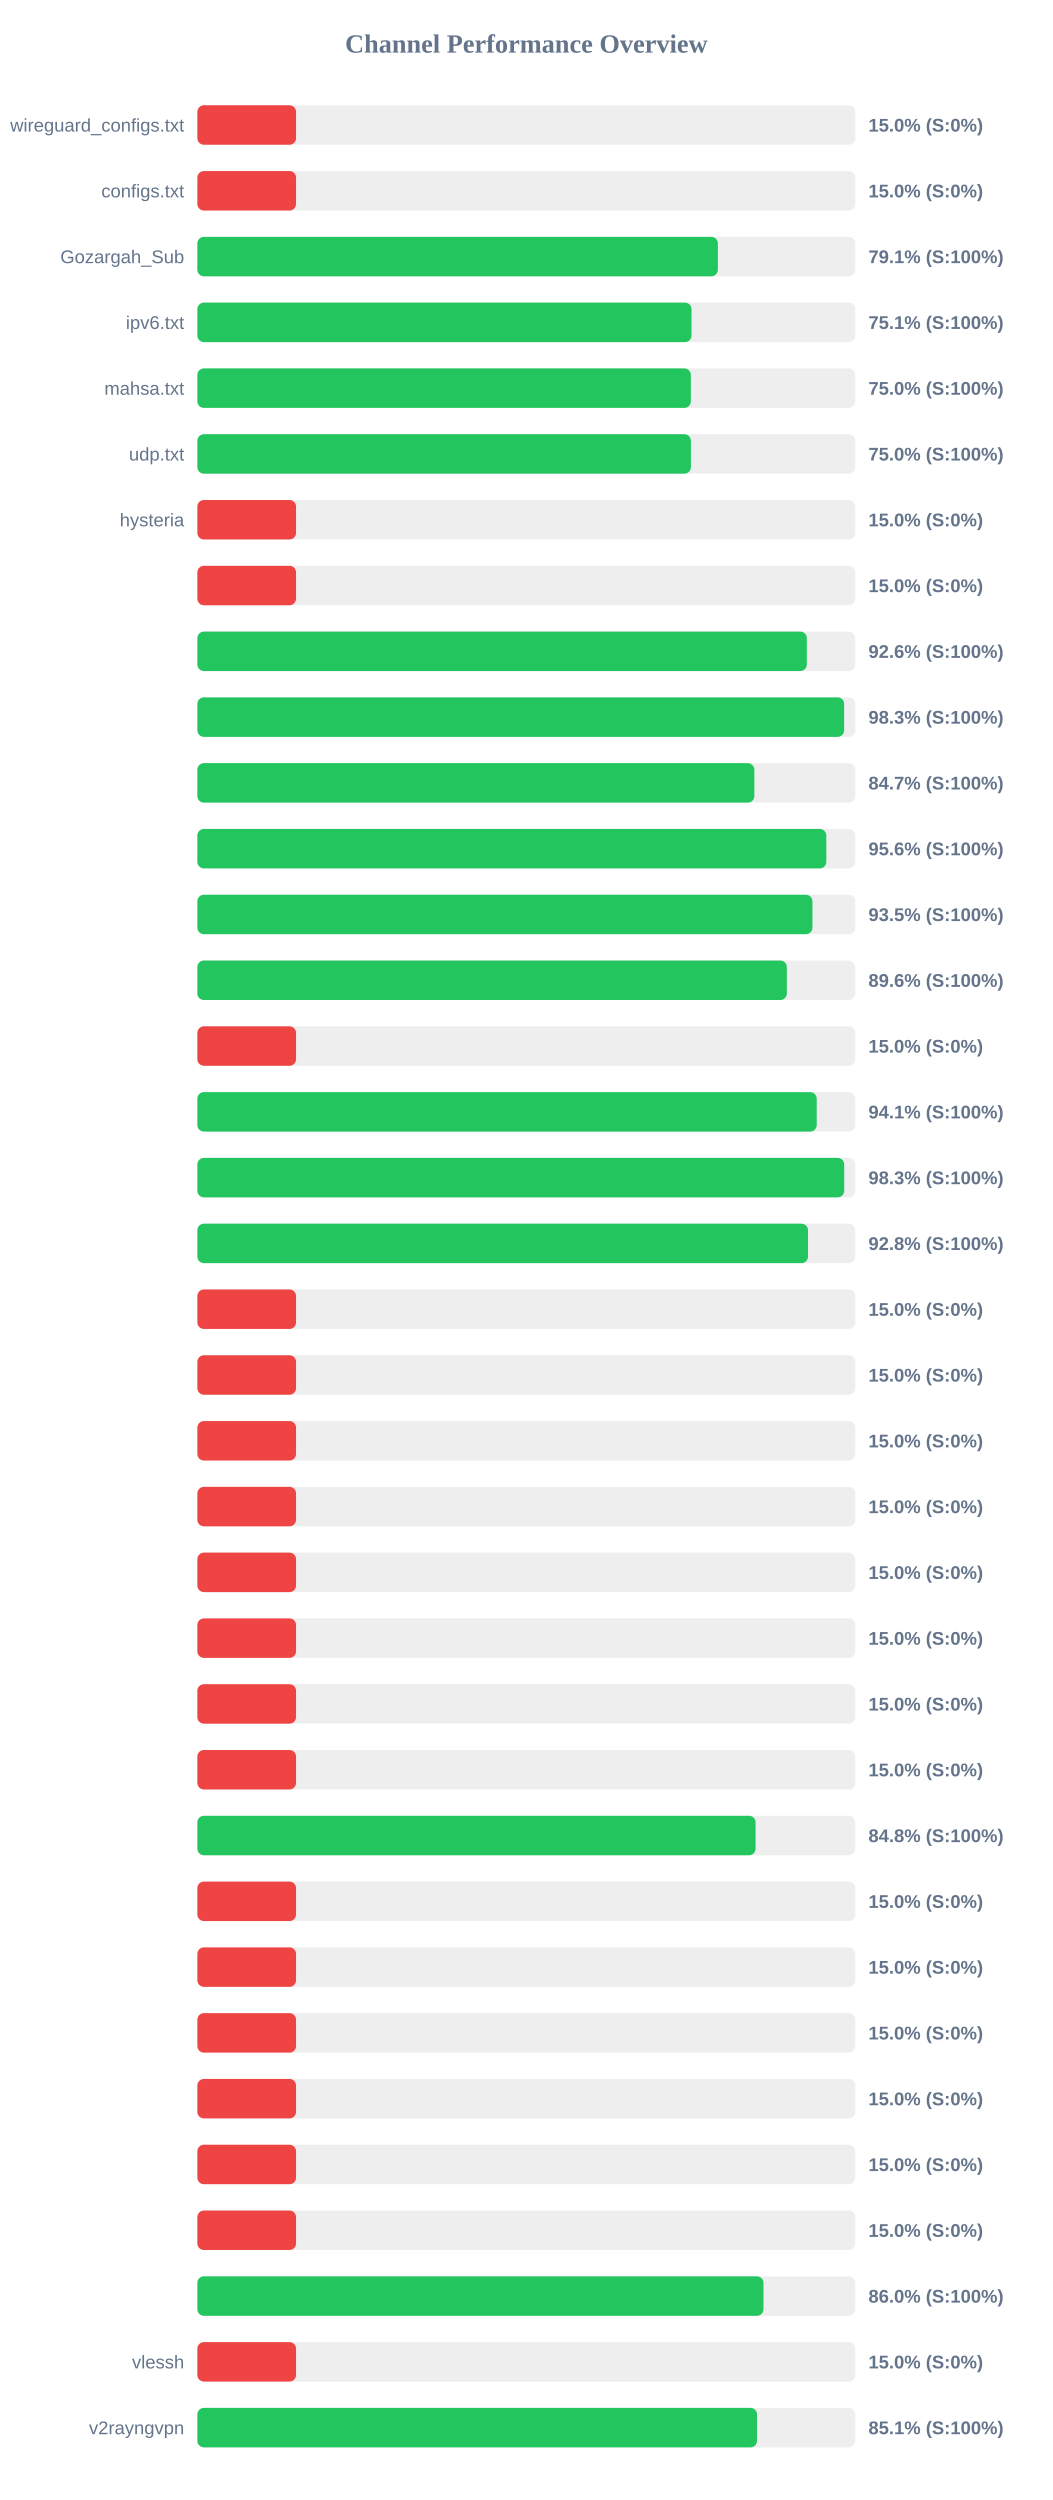
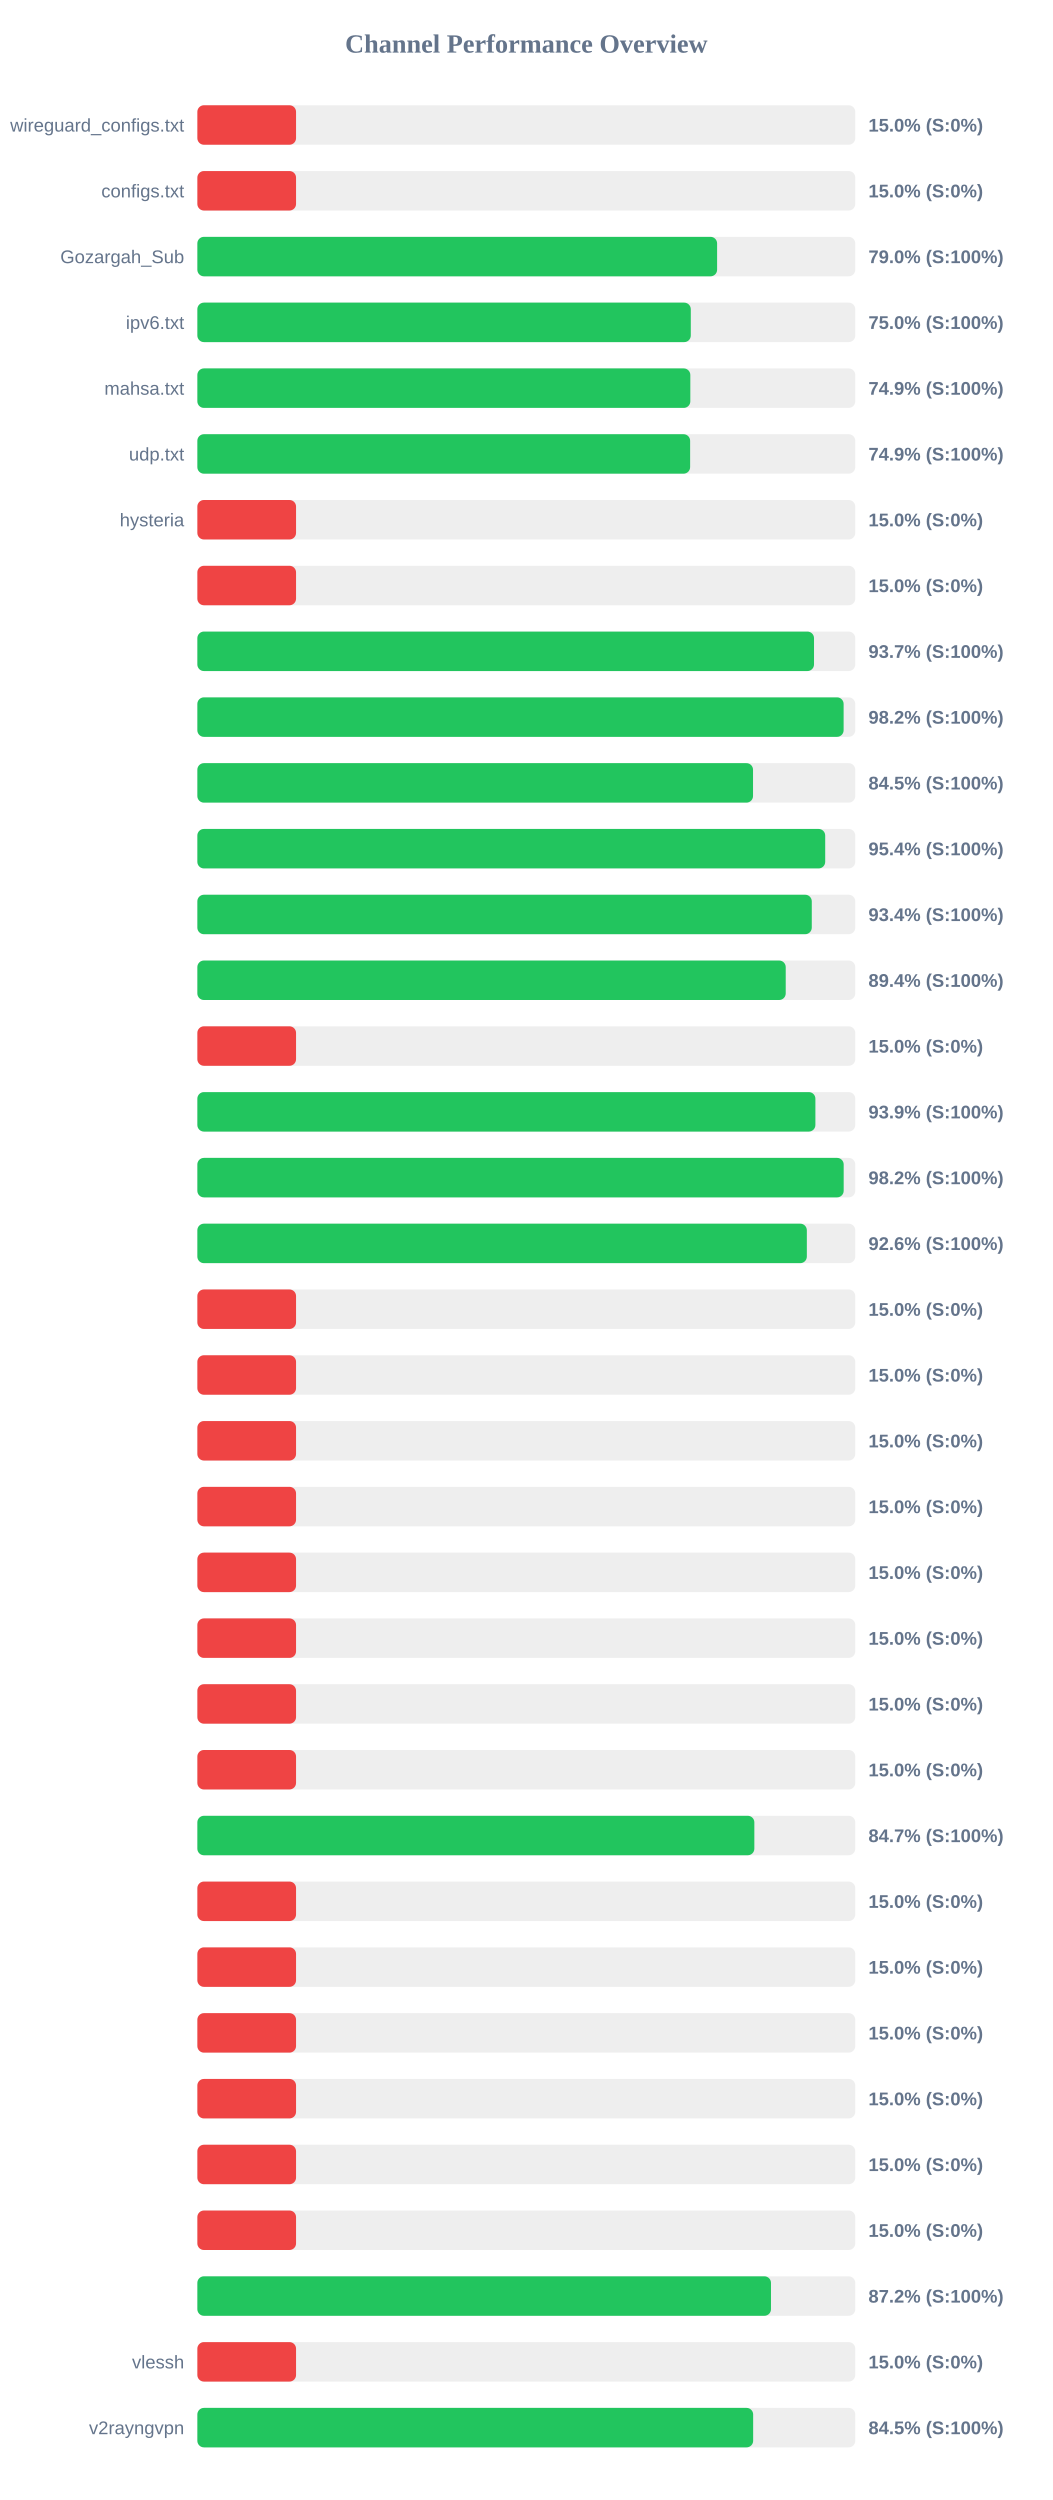
<svg xmlns="http://www.w3.org/2000/svg" width="800" height="1900" version="1.1">
  <style>
        .row { font: 14px Arial; fill: #64748b; }
        .score { font: bold 14px Arial; fill: #64748b; }
    </style>
  <text x="400" y="40" text-anchor="middle" font-size="20px" font-weight="bold" fill="#64748b">Channel Performance Overview</text>
  <rect x="150" y="80" width="500" height="30" fill="#eee" rx="5" />
  <rect x="150" y="80" width="75.0" height="30" fill="#ef4444" rx="5" />
  <text x="140" y="100" text-anchor="end" class="row">wireguard_configs.txt</text>
  <text x="660" y="100" text-anchor="start" class="score">15.0% (S:0%)</text>
  <rect x="150" y="130" width="500" height="30" fill="#eee" rx="5" />
  <rect x="150" y="130" width="75.0" height="30" fill="#ef4444" rx="5" />
  <text x="140" y="150" text-anchor="end" class="row">configs.txt</text>
  <text x="660" y="150" text-anchor="start" class="score">15.0% (S:0%)</text>
  <rect x="150" y="180" width="500" height="30" fill="#eee" rx="5" />
-   <rect x="150" y="180" width="395.6" height="30" fill="#22c55e" rx="5" />
+   <rect x="150" y="180" width="395.0" height="30" fill="#22c55e" rx="5" />
  <text x="140" y="200" text-anchor="end" class="row">Gozargah_Sub</text>
-   <text x="660" y="200" text-anchor="start" class="score">79.1% (S:100%)</text>
+   <text x="660" y="200" text-anchor="start" class="score">79.0% (S:100%)</text>
  <rect x="150" y="230" width="500" height="30" fill="#eee" rx="5" />
-   <rect x="150" y="230" width="375.55" height="30" fill="#22c55e" rx="5" />
+   <rect x="150" y="230" width="375.0" height="30" fill="#22c55e" rx="5" />
  <text x="140" y="250" text-anchor="end" class="row">ipv6.txt</text>
-   <text x="660" y="250" text-anchor="start" class="score">75.1% (S:100%)</text>
+   <text x="660" y="250" text-anchor="start" class="score">75.0% (S:100%)</text>
  <rect x="150" y="280" width="500" height="30" fill="#eee" rx="5" />
-   <rect x="150" y="280" width="375.05" height="30" fill="#22c55e" rx="5" />
+   <rect x="150" y="280" width="374.65" height="30" fill="#22c55e" rx="5" />
  <text x="140" y="300" text-anchor="end" class="row">mahsa.txt</text>
-   <text x="660" y="300" text-anchor="start" class="score">75.0% (S:100%)</text>
+   <text x="660" y="300" text-anchor="start" class="score">74.9% (S:100%)</text>
  <rect x="150" y="330" width="500" height="30" fill="#eee" rx="5" />
-   <rect x="150" y="330" width="375.1" height="30" fill="#22c55e" rx="5" />
+   <rect x="150" y="330" width="374.5" height="30" fill="#22c55e" rx="5" />
  <text x="140" y="350" text-anchor="end" class="row">udp.txt</text>
-   <text x="660" y="350" text-anchor="start" class="score">75.0% (S:100%)</text>
+   <text x="660" y="350" text-anchor="start" class="score">74.9% (S:100%)</text>
  <rect x="150" y="380" width="500" height="30" fill="#eee" rx="5" />
  <rect x="150" y="380" width="75.0" height="30" fill="#ef4444" rx="5" />
  <text x="140" y="400" text-anchor="end" class="row">hysteria</text>
  <text x="660" y="400" text-anchor="start" class="score">15.0% (S:0%)</text>
  <rect x="150" y="430" width="500" height="30" fill="#eee" rx="5" />
  <rect x="150" y="430" width="75.0" height="30" fill="#ef4444" rx="5" />
  <text x="140" y="450" text-anchor="end" class="row" />
  <text x="660" y="450" text-anchor="start" class="score">15.0% (S:0%)</text>
  <rect x="150" y="480" width="500" height="30" fill="#eee" rx="5" />
-   <rect x="150" y="480" width="463.2" height="30" fill="#22c55e" rx="5" />
+   <rect x="150" y="480" width="468.65" height="30" fill="#22c55e" rx="5" />
  <text x="140" y="500" text-anchor="end" class="row" />
-   <text x="660" y="500" text-anchor="start" class="score">92.6% (S:100%)</text>
+   <text x="660" y="500" text-anchor="start" class="score">93.7% (S:100%)</text>
  <rect x="150" y="530" width="500" height="30" fill="#eee" rx="5" />
-   <rect x="150" y="530" width="491.55" height="30" fill="#22c55e" rx="5" />
+   <rect x="150" y="530" width="491.15" height="30" fill="#22c55e" rx="5" />
  <text x="140" y="550" text-anchor="end" class="row" />
-   <text x="660" y="550" text-anchor="start" class="score">98.3% (S:100%)</text>
+   <text x="660" y="550" text-anchor="start" class="score">98.2% (S:100%)</text>
  <rect x="150" y="580" width="500" height="30" fill="#eee" rx="5" />
-   <rect x="150" y="580" width="423.3" height="30" fill="#22c55e" rx="5" />
+   <rect x="150" y="580" width="422.3" height="30" fill="#22c55e" rx="5" />
  <text x="140" y="600" text-anchor="end" class="row" />
-   <text x="660" y="600" text-anchor="start" class="score">84.7% (S:100%)</text>
+   <text x="660" y="600" text-anchor="start" class="score">84.5% (S:100%)</text>
  <rect x="150" y="630" width="500" height="30" fill="#eee" rx="5" />
-   <rect x="150" y="630" width="478.0" height="30" fill="#22c55e" rx="5" />
+   <rect x="150" y="630" width="477.15" height="30" fill="#22c55e" rx="5" />
  <text x="140" y="650" text-anchor="end" class="row" />
-   <text x="660" y="650" text-anchor="start" class="score">95.6% (S:100%)</text>
+   <text x="660" y="650" text-anchor="start" class="score">95.4% (S:100%)</text>
  <rect x="150" y="680" width="500" height="30" fill="#eee" rx="5" />
-   <rect x="150" y="680" width="467.45" height="30" fill="#22c55e" rx="5" />
+   <rect x="150" y="680" width="466.95" height="30" fill="#22c55e" rx="5" />
  <text x="140" y="700" text-anchor="end" class="row" />
-   <text x="660" y="700" text-anchor="start" class="score">93.5% (S:100%)</text>
+   <text x="660" y="700" text-anchor="start" class="score">93.4% (S:100%)</text>
  <rect x="150" y="730" width="500" height="30" fill="#eee" rx="5" />
-   <rect x="150" y="730" width="448.0" height="30" fill="#22c55e" rx="5" />
+   <rect x="150" y="730" width="447.15" height="30" fill="#22c55e" rx="5" />
  <text x="140" y="750" text-anchor="end" class="row" />
-   <text x="660" y="750" text-anchor="start" class="score">89.6% (S:100%)</text>
+   <text x="660" y="750" text-anchor="start" class="score">89.4% (S:100%)</text>
  <rect x="150" y="780" width="500" height="30" fill="#eee" rx="5" />
  <rect x="150" y="780" width="75.0" height="30" fill="#ef4444" rx="5" />
  <text x="140" y="800" text-anchor="end" class="row" />
  <text x="660" y="800" text-anchor="start" class="score">15.0% (S:0%)</text>
  <rect x="150" y="830" width="500" height="30" fill="#eee" rx="5" />
-   <rect x="150" y="830" width="470.7" height="30" fill="#22c55e" rx="5" />
+   <rect x="150" y="830" width="469.7" height="30" fill="#22c55e" rx="5" />
  <text x="140" y="850" text-anchor="end" class="row" />
-   <text x="660" y="850" text-anchor="start" class="score">94.1% (S:100%)</text>
+   <text x="660" y="850" text-anchor="start" class="score">93.9% (S:100%)</text>
  <rect x="150" y="880" width="500" height="30" fill="#eee" rx="5" />
-   <rect x="150" y="880" width="491.6" height="30" fill="#22c55e" rx="5" />
+   <rect x="150" y="880" width="491.2" height="30" fill="#22c55e" rx="5" />
  <text x="140" y="900" text-anchor="end" class="row" />
-   <text x="660" y="900" text-anchor="start" class="score">98.3% (S:100%)</text>
+   <text x="660" y="900" text-anchor="start" class="score">98.2% (S:100%)</text>
  <rect x="150" y="930" width="500" height="30" fill="#eee" rx="5" />
-   <rect x="150" y="930" width="464.1" height="30" fill="#22c55e" rx="5" />
+   <rect x="150" y="930" width="463.2" height="30" fill="#22c55e" rx="5" />
  <text x="140" y="950" text-anchor="end" class="row" />
-   <text x="660" y="950" text-anchor="start" class="score">92.8% (S:100%)</text>
+   <text x="660" y="950" text-anchor="start" class="score">92.6% (S:100%)</text>
  <rect x="150" y="980" width="500" height="30" fill="#eee" rx="5" />
  <rect x="150" y="980" width="75.0" height="30" fill="#ef4444" rx="5" />
  <text x="140" y="1000" text-anchor="end" class="row" />
  <text x="660" y="1000" text-anchor="start" class="score">15.0% (S:0%)</text>
  <rect x="150" y="1030" width="500" height="30" fill="#eee" rx="5" />
  <rect x="150" y="1030" width="75.0" height="30" fill="#ef4444" rx="5" />
  <text x="140" y="1050" text-anchor="end" class="row" />
  <text x="660" y="1050" text-anchor="start" class="score">15.0% (S:0%)</text>
  <rect x="150" y="1080" width="500" height="30" fill="#eee" rx="5" />
  <rect x="150" y="1080" width="75.0" height="30" fill="#ef4444" rx="5" />
  <text x="140" y="1100" text-anchor="end" class="row" />
  <text x="660" y="1100" text-anchor="start" class="score">15.0% (S:0%)</text>
  <rect x="150" y="1130" width="500" height="30" fill="#eee" rx="5" />
  <rect x="150" y="1130" width="75.0" height="30" fill="#ef4444" rx="5" />
  <text x="140" y="1150" text-anchor="end" class="row" />
  <text x="660" y="1150" text-anchor="start" class="score">15.0% (S:0%)</text>
  <rect x="150" y="1180" width="500" height="30" fill="#eee" rx="5" />
  <rect x="150" y="1180" width="75.0" height="30" fill="#ef4444" rx="5" />
  <text x="140" y="1200" text-anchor="end" class="row" />
  <text x="660" y="1200" text-anchor="start" class="score">15.0% (S:0%)</text>
  <rect x="150" y="1230" width="500" height="30" fill="#eee" rx="5" />
  <rect x="150" y="1230" width="75.0" height="30" fill="#ef4444" rx="5" />
  <text x="140" y="1250" text-anchor="end" class="row" />
  <text x="660" y="1250" text-anchor="start" class="score">15.0% (S:0%)</text>
  <rect x="150" y="1280" width="500" height="30" fill="#eee" rx="5" />
  <rect x="150" y="1280" width="75.0" height="30" fill="#ef4444" rx="5" />
  <text x="140" y="1300" text-anchor="end" class="row" />
  <text x="660" y="1300" text-anchor="start" class="score">15.0% (S:0%)</text>
  <rect x="150" y="1330" width="500" height="30" fill="#eee" rx="5" />
  <rect x="150" y="1330" width="75.0" height="30" fill="#ef4444" rx="5" />
  <text x="140" y="1350" text-anchor="end" class="row" />
  <text x="660" y="1350" text-anchor="start" class="score">15.0% (S:0%)</text>
  <rect x="150" y="1380" width="500" height="30" fill="#eee" rx="5" />
-   <rect x="150" y="1380" width="424.25" height="30" fill="#22c55e" rx="5" />
+   <rect x="150" y="1380" width="423.3" height="30" fill="#22c55e" rx="5" />
  <text x="140" y="1400" text-anchor="end" class="row" />
-   <text x="660" y="1400" text-anchor="start" class="score">84.8% (S:100%)</text>
+   <text x="660" y="1400" text-anchor="start" class="score">84.7% (S:100%)</text>
  <rect x="150" y="1430" width="500" height="30" fill="#eee" rx="5" />
  <rect x="150" y="1430" width="75.0" height="30" fill="#ef4444" rx="5" />
  <text x="140" y="1450" text-anchor="end" class="row" />
  <text x="660" y="1450" text-anchor="start" class="score">15.0% (S:0%)</text>
  <rect x="150" y="1480" width="500" height="30" fill="#eee" rx="5" />
  <rect x="150" y="1480" width="75.0" height="30" fill="#ef4444" rx="5" />
  <text x="140" y="1500" text-anchor="end" class="row" />
  <text x="660" y="1500" text-anchor="start" class="score">15.0% (S:0%)</text>
  <rect x="150" y="1530" width="500" height="30" fill="#eee" rx="5" />
  <rect x="150" y="1530" width="75.0" height="30" fill="#ef4444" rx="5" />
  <text x="140" y="1550" text-anchor="end" class="row" />
  <text x="660" y="1550" text-anchor="start" class="score">15.0% (S:0%)</text>
  <rect x="150" y="1580" width="500" height="30" fill="#eee" rx="5" />
  <rect x="150" y="1580" width="75.0" height="30" fill="#ef4444" rx="5" />
  <text x="140" y="1600" text-anchor="end" class="row" />
  <text x="660" y="1600" text-anchor="start" class="score">15.0% (S:0%)</text>
  <rect x="150" y="1630" width="500" height="30" fill="#eee" rx="5" />
  <rect x="150" y="1630" width="75.0" height="30" fill="#ef4444" rx="5" />
  <text x="140" y="1650" text-anchor="end" class="row" />
  <text x="660" y="1650" text-anchor="start" class="score">15.0% (S:0%)</text>
  <rect x="150" y="1680" width="500" height="30" fill="#eee" rx="5" />
  <rect x="150" y="1680" width="75.0" height="30" fill="#ef4444" rx="5" />
  <text x="140" y="1700" text-anchor="end" class="row" />
  <text x="660" y="1700" text-anchor="start" class="score">15.0% (S:0%)</text>
  <rect x="150" y="1730" width="500" height="30" fill="#eee" rx="5" />
-   <rect x="150" y="1730" width="430.25" height="30" fill="#22c55e" rx="5" />
+   <rect x="150" y="1730" width="435.95" height="30" fill="#22c55e" rx="5" />
  <text x="140" y="1750" text-anchor="end" class="row" />
-   <text x="660" y="1750" text-anchor="start" class="score">86.0% (S:100%)</text>
+   <text x="660" y="1750" text-anchor="start" class="score">87.2% (S:100%)</text>
  <rect x="150" y="1780" width="500" height="30" fill="#eee" rx="5" />
  <rect x="150" y="1780" width="75.0" height="30" fill="#ef4444" rx="5" />
  <text x="140" y="1800" text-anchor="end" class="row">vlessh</text>
  <text x="660" y="1800" text-anchor="start" class="score">15.0% (S:0%)</text>
  <rect x="150" y="1830" width="500" height="30" fill="#eee" rx="5" />
-   <rect x="150" y="1830" width="425.35" height="30" fill="#22c55e" rx="5" />
+   <rect x="150" y="1830" width="422.4" height="30" fill="#22c55e" rx="5" />
  <text x="140" y="1850" text-anchor="end" class="row">v2rayngvpn</text>
-   <text x="660" y="1850" text-anchor="start" class="score">85.1% (S:100%)</text>
+   <text x="660" y="1850" text-anchor="start" class="score">84.5% (S:100%)</text>
</svg>
